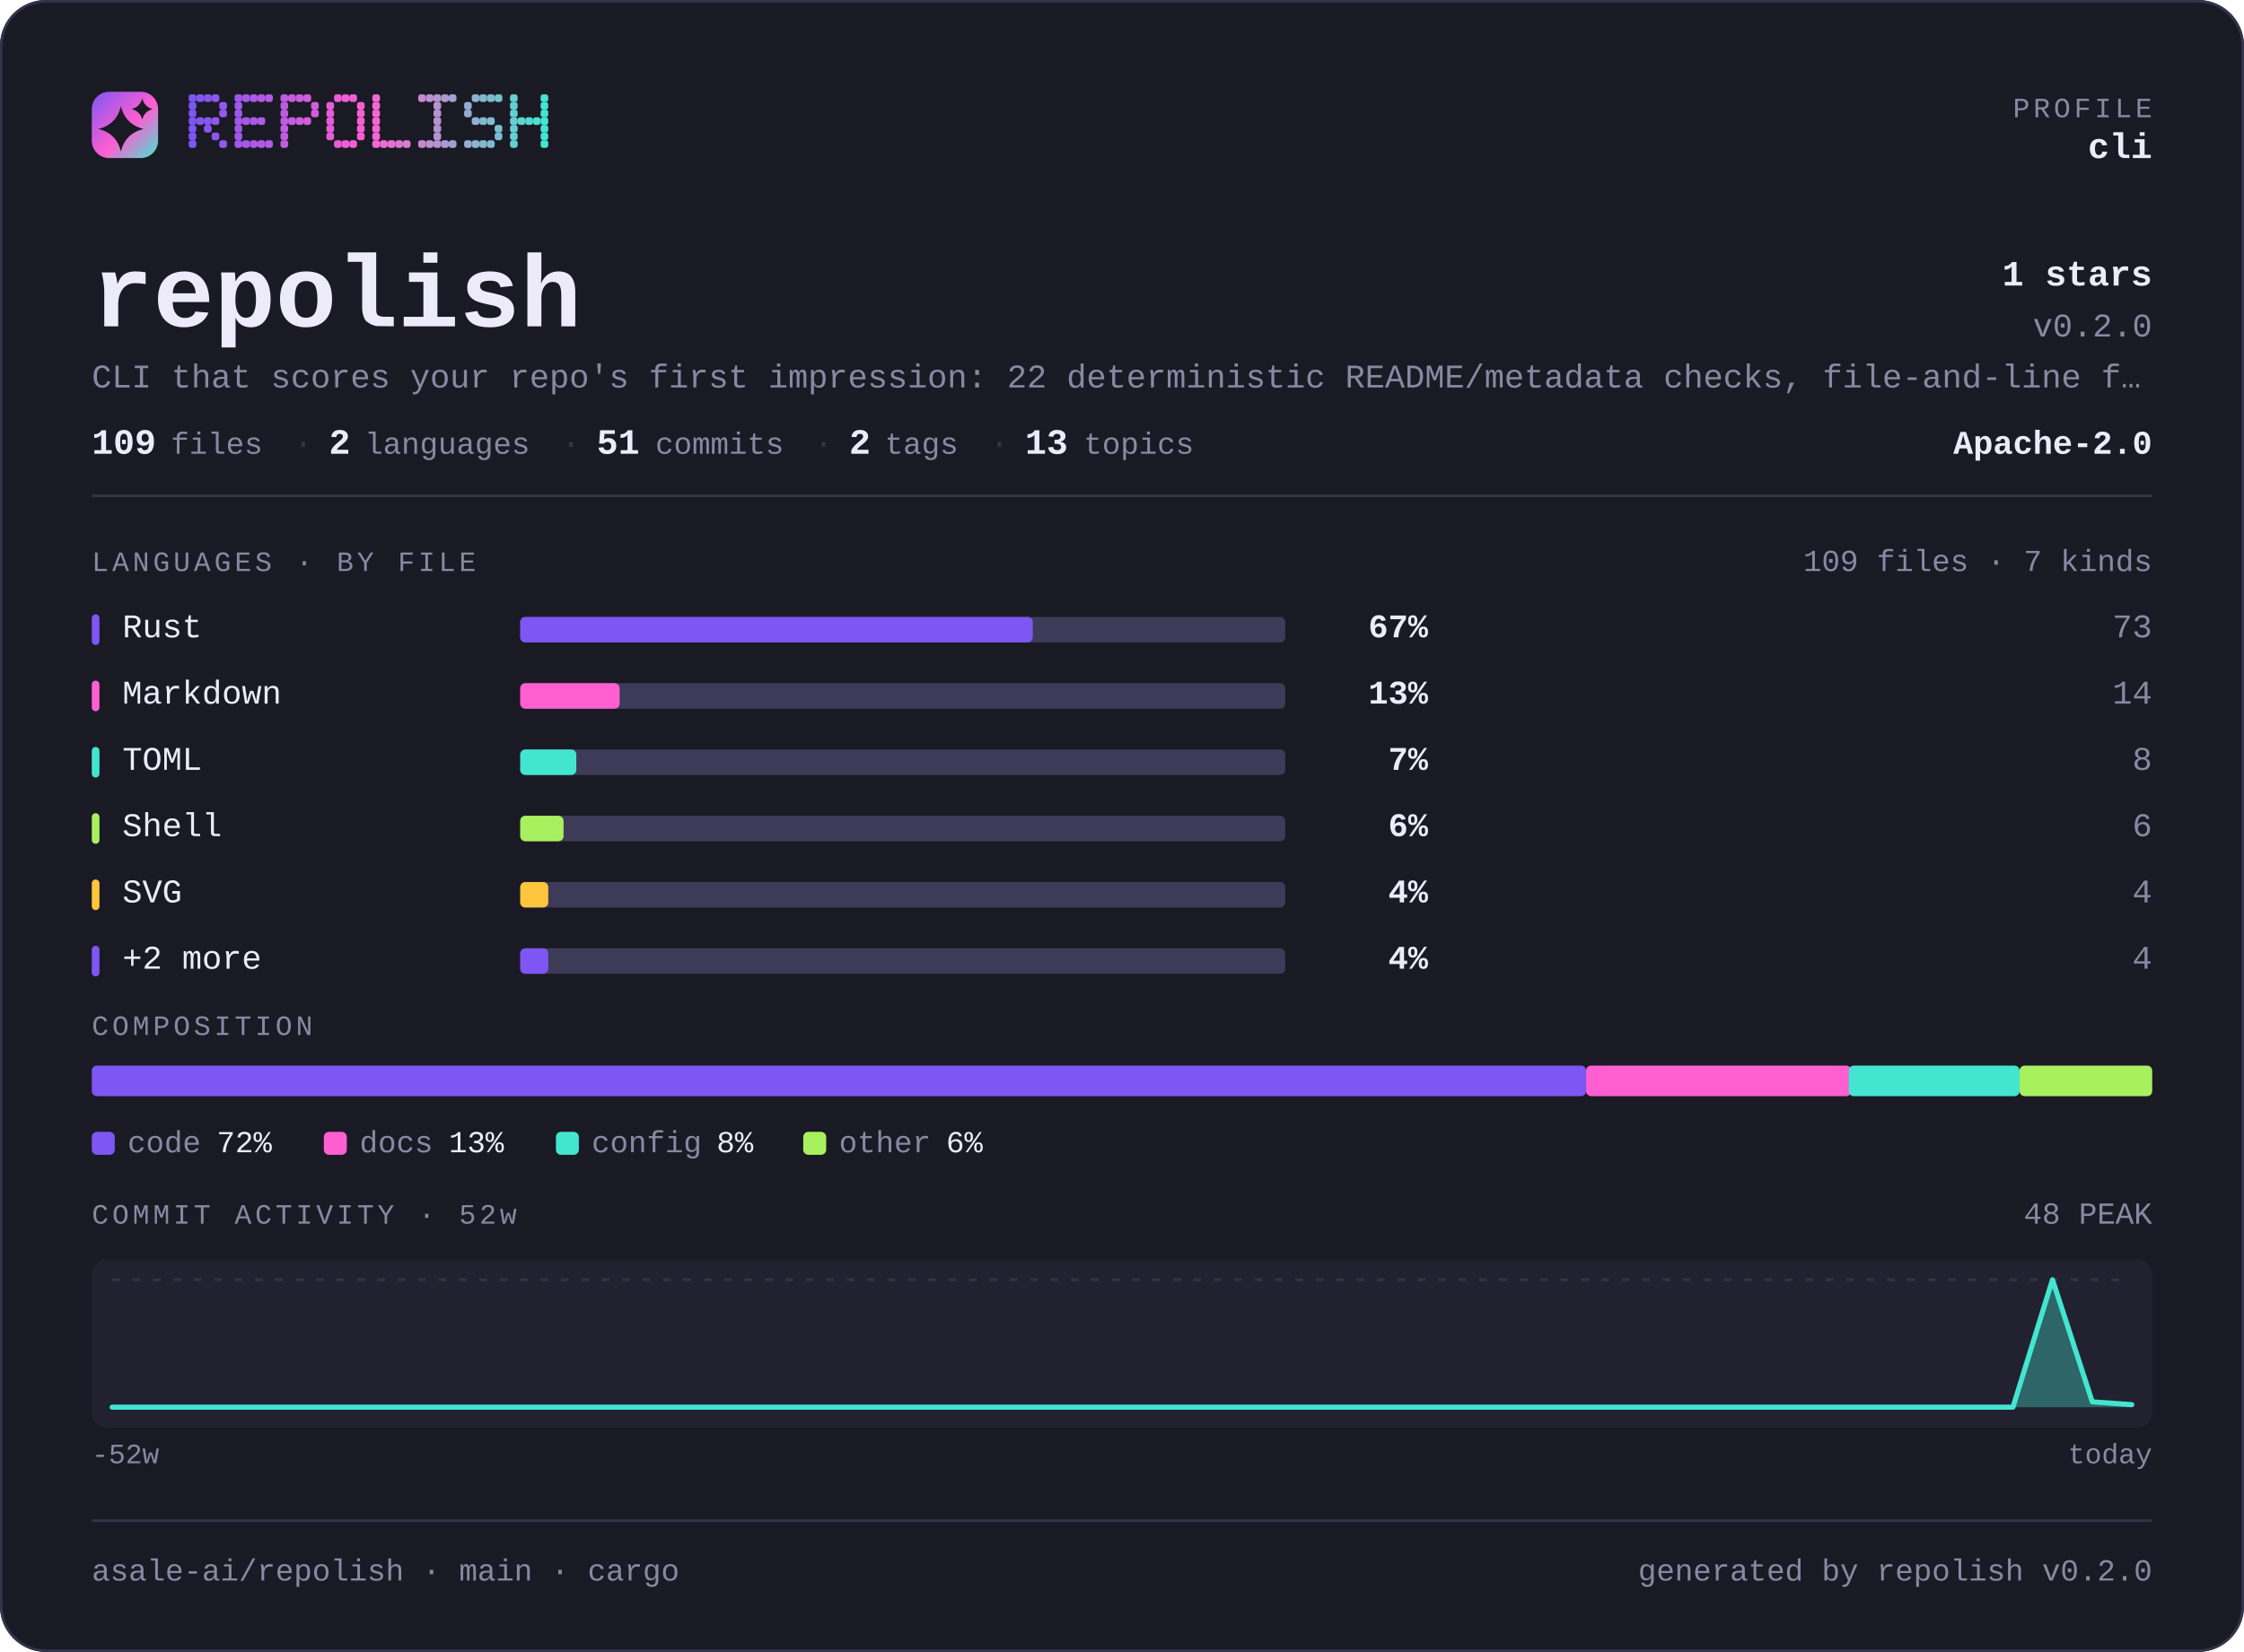
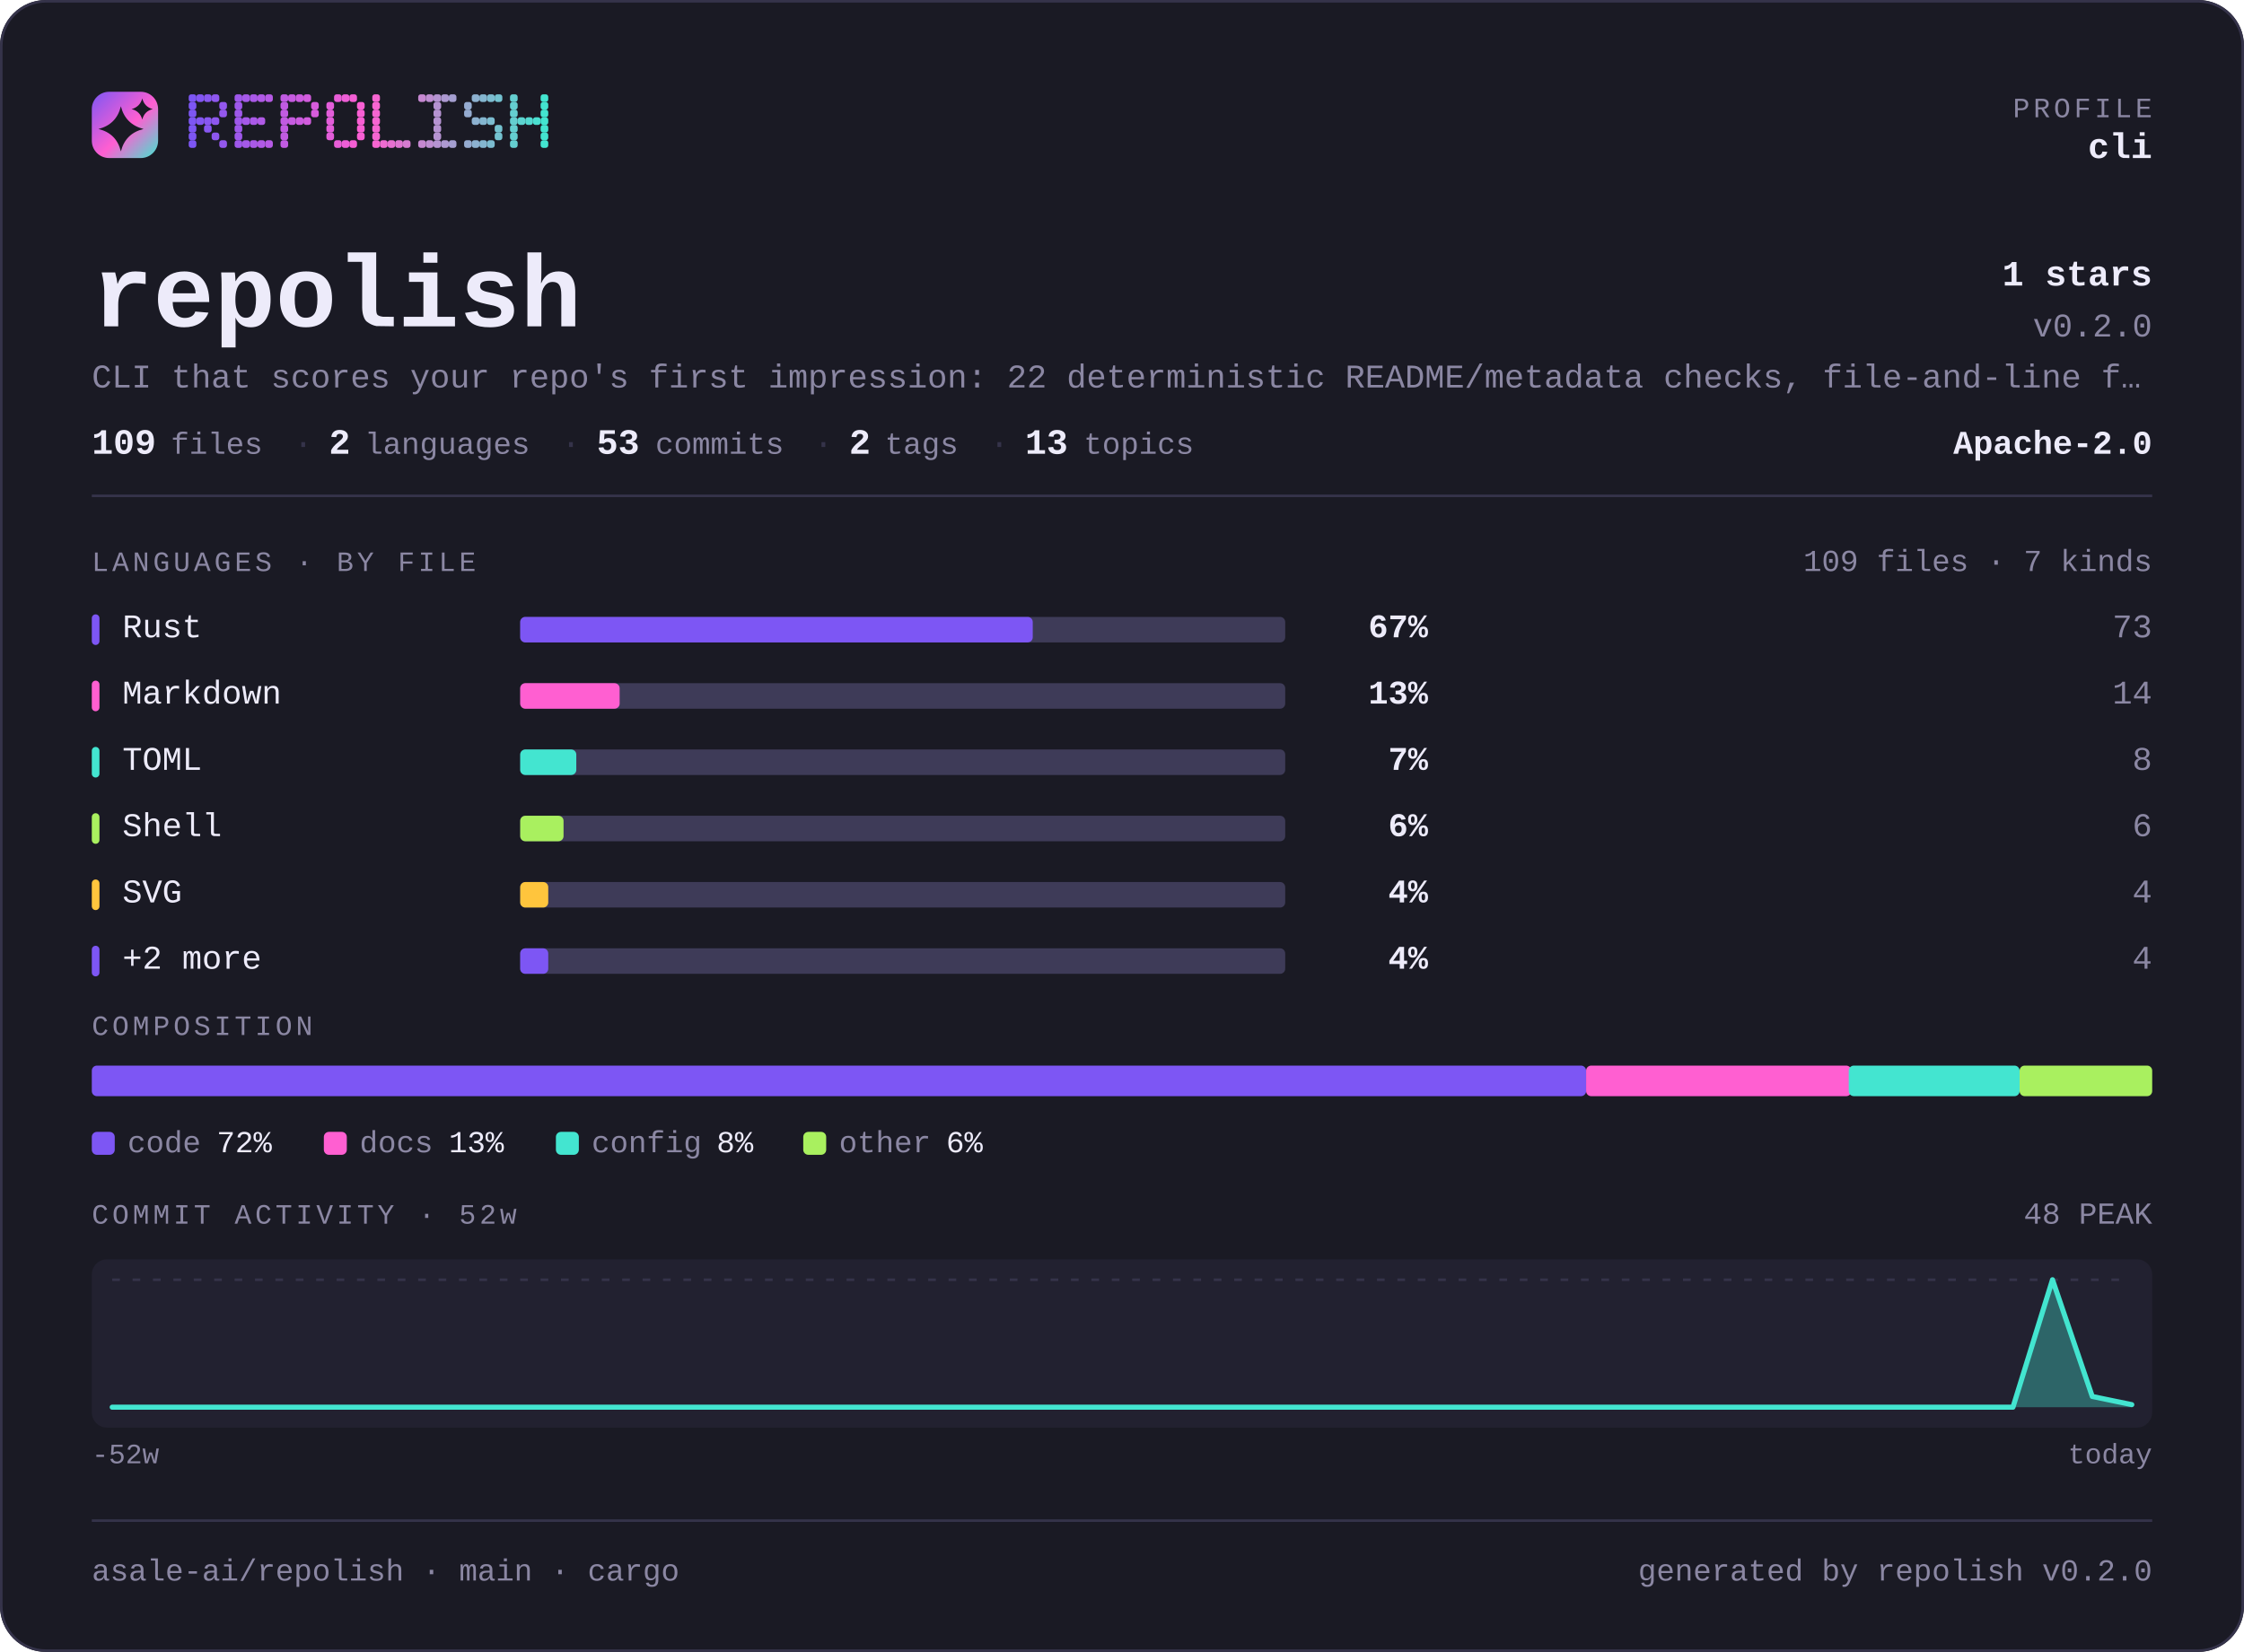
<svg xmlns="http://www.w3.org/2000/svg" width="880" height="648" viewBox="0 0 880 648" lang="en" role="img" aria-label="asale-ai/repolish — repository overview">
  <defs>
    <linearGradient id="brand" x1="0" y1="0" x2="1" y2="1">
      <stop offset="0" stop-color="#7d56f4" />
      <stop offset="0.55" stop-color="#ff5fd1" />
      <stop offset="1" stop-color="#43e5d0" />
    </linearGradient>
  </defs>
  <style>
    .t { font-family: ui-monospace, SFMono-Regular, "SF Mono", Menlo, Consolas, "Liberation Mono", "Noto Sans Mono CJK SC", "Microsoft YaHei", monospace; }
  </style>
  <rect x="0" y="0" width="880" height="648" rx="18.0" fill="#1a1a24" />
  <rect x="0.5" y="0.5" width="879" height="647" rx="17.5" fill="none" stroke="#35334a" />
  <rect x="36" y="36" width="26" height="26" rx="6.8" fill="url(#brand)" />
  <path d="M47.4 41.7Q49.2 48.8 56.3 50.6Q49.2 52.3 47.4 59.4Q45.7 52.3 38.6 50.6Q45.7 48.8 47.4 41.7Z" fill="#1a1a24" />
  <path d="M55.8 38.6Q56.6 41.9 59.9 42.8Q56.6 43.6 55.8 46.9Q54.9 43.6 51.6 42.8Q54.9 41.9 55.8 38.6Z" fill="#1a1a24" />
  <g fill="#7d56f4">
    <rect x="74" y="37" width="3" height="3" rx="1" />
    <rect x="74" y="40" width="3" height="3" rx="1" />
    <rect x="74" y="43" width="3" height="3" rx="1" />
    <rect x="74" y="46" width="3" height="3" rx="1" />
    <rect x="74" y="49" width="3" height="3" rx="1" />
    <rect x="74" y="52" width="3" height="3" rx="1" />
    <rect x="74" y="55" width="3" height="3" rx="1" />
  </g>
  <g fill="#8356f2">
    <rect x="77" y="37" width="3" height="3" rx="1" />
    <rect x="77" y="46" width="3" height="3" rx="1" />
  </g>
  <g fill="#8857f1">
    <rect x="80" y="37" width="3" height="3" rx="1" />
    <rect x="80" y="46" width="3" height="3" rx="1" />
    <rect x="80" y="49" width="3" height="3" rx="1" />
  </g>
  <g fill="#8e57ef">
    <rect x="83" y="37" width="3" height="3" rx="1" />
    <rect x="83" y="46" width="3" height="3" rx="1" />
    <rect x="83" y="52" width="3" height="3" rx="1" />
  </g>
  <g fill="#9458ee">
    <rect x="86" y="40" width="3" height="3" rx="1" />
    <rect x="86" y="43" width="3" height="3" rx="1" />
    <rect x="86" y="55" width="3" height="3" rx="1" />
  </g>
  <g fill="#9f58eb">
    <rect x="92" y="37" width="3" height="3" rx="1" />
    <rect x="92" y="40" width="3" height="3" rx="1" />
    <rect x="92" y="43" width="3" height="3" rx="1" />
    <rect x="92" y="46" width="3" height="3" rx="1" />
    <rect x="92" y="49" width="3" height="3" rx="1" />
    <rect x="92" y="52" width="3" height="3" rx="1" />
    <rect x="92" y="55" width="3" height="3" rx="1" />
  </g>
  <g fill="#a559e9">
    <rect x="95" y="37" width="3" height="3" rx="1" />
    <rect x="95" y="46" width="3" height="3" rx="1" />
    <rect x="95" y="55" width="3" height="3" rx="1" />
  </g>
  <g fill="#aa59e8">
    <rect x="98" y="37" width="3" height="3" rx="1" />
    <rect x="98" y="46" width="3" height="3" rx="1" />
    <rect x="98" y="55" width="3" height="3" rx="1" />
  </g>
  <g fill="#b05ae6">
    <rect x="101" y="37" width="3" height="3" rx="1" />
    <rect x="101" y="46" width="3" height="3" rx="1" />
    <rect x="101" y="55" width="3" height="3" rx="1" />
  </g>
  <g fill="#b65ae5">
    <rect x="104" y="37" width="3" height="3" rx="1" />
    <rect x="104" y="55" width="3" height="3" rx="1" />
  </g>
  <g fill="#c15be2">
    <rect x="110" y="37" width="3" height="3" rx="1" />
    <rect x="110" y="40" width="3" height="3" rx="1" />
    <rect x="110" y="43" width="3" height="3" rx="1" />
    <rect x="110" y="46" width="3" height="3" rx="1" />
    <rect x="110" y="49" width="3" height="3" rx="1" />
    <rect x="110" y="52" width="3" height="3" rx="1" />
    <rect x="110" y="55" width="3" height="3" rx="1" />
  </g>
  <g fill="#c65be0">
    <rect x="113" y="37" width="3" height="3" rx="1" />
    <rect x="113" y="46" width="3" height="3" rx="1" />
  </g>
  <g fill="#cc5bdf">
    <rect x="116" y="37" width="3" height="3" rx="1" />
    <rect x="116" y="46" width="3" height="3" rx="1" />
  </g>
  <g fill="#d25cdd">
    <rect x="119" y="37" width="3" height="3" rx="1" />
    <rect x="119" y="46" width="3" height="3" rx="1" />
  </g>
  <g fill="#d75cdc">
    <rect x="122" y="40" width="3" height="3" rx="1" />
    <rect x="122" y="43" width="3" height="3" rx="1" />
  </g>
  <g fill="#e35dd9">
    <rect x="128" y="40" width="3" height="3" rx="1" />
    <rect x="128" y="43" width="3" height="3" rx="1" />
    <rect x="128" y="46" width="3" height="3" rx="1" />
    <rect x="128" y="49" width="3" height="3" rx="1" />
    <rect x="128" y="52" width="3" height="3" rx="1" />
  </g>
  <g fill="#e85dd7">
    <rect x="131" y="37" width="3" height="3" rx="1" />
    <rect x="131" y="55" width="3" height="3" rx="1" />
  </g>
  <g fill="#ee5ed6">
    <rect x="134" y="37" width="3" height="3" rx="1" />
    <rect x="134" y="55" width="3" height="3" rx="1" />
  </g>
  <g fill="#f45ed4">
    <rect x="137" y="37" width="3" height="3" rx="1" />
    <rect x="137" y="55" width="3" height="3" rx="1" />
  </g>
  <g fill="#f95fd3">
    <rect x="140" y="40" width="3" height="3" rx="1" />
    <rect x="140" y="43" width="3" height="3" rx="1" />
    <rect x="140" y="46" width="3" height="3" rx="1" />
    <rect x="140" y="49" width="3" height="3" rx="1" />
    <rect x="140" y="52" width="3" height="3" rx="1" />
  </g>
  <g fill="#f765d1">
    <rect x="146" y="37" width="3" height="3" rx="1" />
    <rect x="146" y="40" width="3" height="3" rx="1" />
    <rect x="146" y="43" width="3" height="3" rx="1" />
    <rect x="146" y="46" width="3" height="3" rx="1" />
    <rect x="146" y="49" width="3" height="3" rx="1" />
    <rect x="146" y="52" width="3" height="3" rx="1" />
    <rect x="146" y="55" width="3" height="3" rx="1" />
  </g>
  <g fill="#ef6bd1">
    <rect x="149" y="55" width="3" height="3" rx="1" />
  </g>
  <g fill="#e670d1">
    <rect x="152" y="55" width="3" height="3" rx="1" />
  </g>
  <g fill="#de76d1">
    <rect x="155" y="55" width="3" height="3" rx="1" />
  </g>
  <g fill="#d67cd1">
    <rect x="158" y="55" width="3" height="3" rx="1" />
  </g>
  <g fill="#c688d1">
    <rect x="164" y="37" width="3" height="3" rx="1" />
    <rect x="164" y="55" width="3" height="3" rx="1" />
  </g>
  <g fill="#be8ed1">
    <rect x="167" y="37" width="3" height="3" rx="1" />
    <rect x="167" y="55" width="3" height="3" rx="1" />
  </g>
  <g fill="#b593d1">
    <rect x="170" y="37" width="3" height="3" rx="1" />
    <rect x="170" y="40" width="3" height="3" rx="1" />
    <rect x="170" y="43" width="3" height="3" rx="1" />
    <rect x="170" y="46" width="3" height="3" rx="1" />
    <rect x="170" y="49" width="3" height="3" rx="1" />
    <rect x="170" y="52" width="3" height="3" rx="1" />
    <rect x="170" y="55" width="3" height="3" rx="1" />
  </g>
  <g fill="#ad99d1">
    <rect x="173" y="37" width="3" height="3" rx="1" />
    <rect x="173" y="55" width="3" height="3" rx="1" />
  </g>
  <g fill="#a59fd1">
    <rect x="176" y="37" width="3" height="3" rx="1" />
    <rect x="176" y="55" width="3" height="3" rx="1" />
  </g>
  <g fill="#95abd0">
    <rect x="182" y="40" width="3" height="3" rx="1" />
    <rect x="182" y="43" width="3" height="3" rx="1" />
    <rect x="182" y="55" width="3" height="3" rx="1" />
  </g>
  <g fill="#8db1d0">
    <rect x="185" y="37" width="3" height="3" rx="1" />
    <rect x="185" y="46" width="3" height="3" rx="1" />
    <rect x="185" y="55" width="3" height="3" rx="1" />
  </g>
  <g fill="#84b6d0">
    <rect x="188" y="37" width="3" height="3" rx="1" />
    <rect x="188" y="46" width="3" height="3" rx="1" />
    <rect x="188" y="55" width="3" height="3" rx="1" />
  </g>
  <g fill="#7cbcd0">
    <rect x="191" y="37" width="3" height="3" rx="1" />
    <rect x="191" y="46" width="3" height="3" rx="1" />
    <rect x="191" y="55" width="3" height="3" rx="1" />
  </g>
  <g fill="#74c2d0">
    <rect x="194" y="37" width="3" height="3" rx="1" />
    <rect x="194" y="49" width="3" height="3" rx="1" />
    <rect x="194" y="52" width="3" height="3" rx="1" />
  </g>
  <g fill="#64ced0">
    <rect x="200" y="37" width="3" height="3" rx="1" />
    <rect x="200" y="40" width="3" height="3" rx="1" />
    <rect x="200" y="43" width="3" height="3" rx="1" />
    <rect x="200" y="46" width="3" height="3" rx="1" />
    <rect x="200" y="49" width="3" height="3" rx="1" />
    <rect x="200" y="52" width="3" height="3" rx="1" />
    <rect x="200" y="55" width="3" height="3" rx="1" />
  </g>
  <g fill="#5cd4d0">
    <rect x="203" y="46" width="3" height="3" rx="1" />
  </g>
  <g fill="#53d9d0">
    <rect x="206" y="46" width="3" height="3" rx="1" />
  </g>
  <g fill="#4bdfd0">
    <rect x="209" y="46" width="3" height="3" rx="1" />
  </g>
  <g fill="#43e5d0">
    <rect x="212" y="37" width="3" height="3" rx="1" />
    <rect x="212" y="40" width="3" height="3" rx="1" />
    <rect x="212" y="43" width="3" height="3" rx="1" />
    <rect x="212" y="46" width="3" height="3" rx="1" />
    <rect x="212" y="49" width="3" height="3" rx="1" />
    <rect x="212" y="52" width="3" height="3" rx="1" />
    <rect x="212" y="55" width="3" height="3" rx="1" />
  </g>
  <text class="t" x="844" y="46" font-size="11" fill="#8b87a3" text-anchor="end" letter-spacing="1.4">PROFILE</text>
  <text class="t" x="844" y="62" font-size="14" fill="#edebfa" text-anchor="end" font-weight="700">cli</text>
  <text class="t" x="36" y="128" font-size="40" fill="#edebfa" text-anchor="start" font-weight="700">repolish</text>
  <text class="t" x="844" y="112" font-size="14" fill="#edebfa" text-anchor="end" font-weight="700">1 stars</text>
  <text class="t" x="844" y="132" font-size="13" fill="#8b87a3" text-anchor="end">v0.2.0</text>
  <text class="t" x="36" y="152" font-size="13" fill="#8b87a3" text-anchor="start">CLI that scores your repo's first impression: 22 deterministic README/metadata checks, file-and-line f…</text>
  <text class="t" x="36" y="178" font-size="14" fill="#edebfa" text-anchor="start" font-weight="700">109</text>
  <text class="t" x="67" y="178" font-size="12" fill="#8b87a3" text-anchor="start">files</text>
  <text class="t" x="115" y="178" font-size="13" fill="#35334a" text-anchor="start">·</text>
  <text class="t" x="129" y="178" font-size="14" fill="#edebfa" text-anchor="start" font-weight="700">2</text>
  <text class="t" x="143" y="178" font-size="12" fill="#8b87a3" text-anchor="start">languages</text>
  <text class="t" x="220" y="178" font-size="13" fill="#35334a" text-anchor="start">·</text>
-   <text class="t" x="234" y="178" font-size="14" fill="#edebfa" text-anchor="start" font-weight="700">51</text>
+   <text class="t" x="234" y="178" font-size="14" fill="#edebfa" text-anchor="start" font-weight="700">53</text>
  <text class="t" x="257" y="178" font-size="12" fill="#8b87a3" text-anchor="start">commits</text>
  <text class="t" x="319" y="178" font-size="13" fill="#35334a" text-anchor="start">·</text>
  <text class="t" x="333" y="178" font-size="14" fill="#edebfa" text-anchor="start" font-weight="700">2</text>
  <text class="t" x="347" y="178" font-size="12" fill="#8b87a3" text-anchor="start">tags</text>
  <text class="t" x="388" y="178" font-size="13" fill="#35334a" text-anchor="start">·</text>
  <text class="t" x="402" y="178" font-size="14" fill="#edebfa" text-anchor="start" font-weight="700">13</text>
  <text class="t" x="425" y="178" font-size="12" fill="#8b87a3" text-anchor="start">topics</text>
  <text class="t" x="844" y="178" font-size="13" fill="#edebfa" text-anchor="end" font-weight="700">Apache-2.0</text>
  <rect x="36" y="194" width="808" height="1" fill="#35334a" />
  <text class="t" x="36" y="224" font-size="11" fill="#8b87a3" text-anchor="start" letter-spacing="1.4">LANGUAGES · BY FILE</text>
  <text class="t" x="844" y="224" font-size="12" fill="#8b87a3" text-anchor="end">109 files · 7 kinds</text>
  <rect x="36" y="241" width="3" height="12" rx="1.5" fill="#7d56f4" />
  <text class="t" x="48" y="250" font-size="13" fill="#edebfa" text-anchor="start">Rust</text>
  <rect x="204" y="242" width="300" height="10" rx="2.0" fill="#3e3b58" />
  <rect x="204" y="242" width="201" height="10" rx="2.0" fill="#7d56f4" />
  <text class="t" x="560" y="250" font-size="13" fill="#edebfa" text-anchor="end" font-weight="700">67%</text>
  <text class="t" x="844" y="250" font-size="13" fill="#8b87a3" text-anchor="end">73</text>
  <rect x="36" y="267" width="3" height="12" rx="1.5" fill="#ff5fd1" />
  <text class="t" x="48" y="276" font-size="13" fill="#edebfa" text-anchor="start">Markdown</text>
  <rect x="204" y="268" width="300" height="10" rx="2.0" fill="#3e3b58" />
  <rect x="204" y="268" width="39" height="10" rx="2.0" fill="#ff5fd1" />
  <text class="t" x="560" y="276" font-size="13" fill="#edebfa" text-anchor="end" font-weight="700">13%</text>
  <text class="t" x="844" y="276" font-size="13" fill="#8b87a3" text-anchor="end">14</text>
  <rect x="36" y="293" width="3" height="12" rx="1.5" fill="#43e5d0" />
  <text class="t" x="48" y="302" font-size="13" fill="#edebfa" text-anchor="start">TOML</text>
  <rect x="204" y="294" width="300" height="10" rx="2.0" fill="#3e3b58" />
  <rect x="204" y="294" width="22" height="10" rx="2.0" fill="#43e5d0" />
  <text class="t" x="560" y="302" font-size="13" fill="#edebfa" text-anchor="end" font-weight="700">7%</text>
  <text class="t" x="844" y="302" font-size="13" fill="#8b87a3" text-anchor="end">8</text>
  <rect x="36" y="319" width="3" height="12" rx="1.5" fill="#a9f05f" />
  <text class="t" x="48" y="328" font-size="13" fill="#edebfa" text-anchor="start">Shell</text>
  <rect x="204" y="320" width="300" height="10" rx="2.0" fill="#3e3b58" />
  <rect x="204" y="320" width="17" height="10" rx="2.0" fill="#a9f05f" />
  <text class="t" x="560" y="328" font-size="13" fill="#edebfa" text-anchor="end" font-weight="700">6%</text>
  <text class="t" x="844" y="328" font-size="13" fill="#8b87a3" text-anchor="end">6</text>
  <rect x="36" y="345" width="3" height="12" rx="1.5" fill="#ffc53d" />
  <text class="t" x="48" y="354" font-size="13" fill="#edebfa" text-anchor="start">SVG</text>
  <rect x="204" y="346" width="300" height="10" rx="2.0" fill="#3e3b58" />
  <rect x="204" y="346" width="11" height="10" rx="2.0" fill="#ffc53d" />
  <text class="t" x="560" y="354" font-size="13" fill="#edebfa" text-anchor="end" font-weight="700">4%</text>
  <text class="t" x="844" y="354" font-size="13" fill="#8b87a3" text-anchor="end">4</text>
  <rect x="36" y="371" width="3" height="12" rx="1.5" fill="#7d56f4" />
  <text class="t" x="48" y="380" font-size="13" fill="#edebfa" text-anchor="start">+2 more</text>
  <rect x="204" y="372" width="300" height="10" rx="2.0" fill="#3e3b58" />
  <rect x="204" y="372" width="11" height="10" rx="2.0" fill="#7d56f4" />
  <text class="t" x="560" y="380" font-size="13" fill="#edebfa" text-anchor="end" font-weight="700">4%</text>
  <text class="t" x="844" y="380" font-size="13" fill="#8b87a3" text-anchor="end">4</text>
  <text class="t" x="36" y="406" font-size="11" fill="#8b87a3" text-anchor="start" letter-spacing="1.4">COMPOSITION</text>
  <rect x="36" y="418" width="586" height="12" rx="2.0" fill="#7d56f4" />
  <rect x="622" y="418" width="104" height="12" rx="2.0" fill="#ff5fd1" />
  <rect x="725" y="418" width="67" height="12" rx="2.0" fill="#43e5d0" />
  <rect x="792" y="418" width="52" height="12" rx="2.0" fill="#a9f05f" />
  <rect x="36" y="444" width="9" height="9" rx="2.0" fill="#7d56f4" />
  <text class="t" x="50" y="452" font-size="12" fill="#8b87a3" text-anchor="start">code</text>
  <text class="t" x="85" y="452" font-size="12" fill="#edebfa" text-anchor="start">72%</text>
  <rect x="127" y="444" width="9" height="9" rx="2.0" fill="#ff5fd1" />
  <text class="t" x="141" y="452" font-size="12" fill="#8b87a3" text-anchor="start">docs</text>
  <text class="t" x="176" y="452" font-size="12" fill="#edebfa" text-anchor="start">13%</text>
  <rect x="218" y="444" width="9" height="9" rx="2.0" fill="#43e5d0" />
  <text class="t" x="232" y="452" font-size="12" fill="#8b87a3" text-anchor="start">config</text>
  <text class="t" x="281" y="452" font-size="12" fill="#edebfa" text-anchor="start">8%</text>
  <rect x="315" y="444" width="9" height="9" rx="2.0" fill="#a9f05f" />
  <text class="t" x="329" y="452" font-size="12" fill="#8b87a3" text-anchor="start">other</text>
  <text class="t" x="371" y="452" font-size="12" fill="#edebfa" text-anchor="start">6%</text>
  <text class="t" x="36" y="480" font-size="11" fill="#8b87a3" text-anchor="start" letter-spacing="1.4">COMMIT ACTIVITY · 52w</text>
  <text class="t" x="844" y="480" font-size="12" fill="#8b87a3" text-anchor="end">48 PEAK</text>
  <rect x="36" y="494" width="808" height="66" rx="6.0" fill="#222130" />
  <line x1="44" y1="502" x2="836" y2="502" stroke="#35334a" stroke-width="1" stroke-dasharray="3 5" />
-   <path d="M44.0 552.0 L59.5 552.0 L75.1 552.0 L90.6 552.0 L106.1 552.0 L121.6 552.0 L137.2 552.0 L152.7 552.0 L168.2 552.0 L183.8 552.0 L199.3 552.0 L214.8 552.0 L230.4 552.0 L245.9 552.0 L261.4 552.0 L276.9 552.0 L292.5 552.0 L308.0 552.0 L323.5 552.0 L339.1 552.0 L354.6 552.0 L370.1 552.0 L385.6 552.0 L401.2 552.0 L416.7 552.0 L432.2 552.0 L447.8 552.0 L463.3 552.0 L478.8 552.0 L494.4 552.0 L509.9 552.0 L525.4 552.0 L540.9 552.0 L556.5 552.0 L572.0 552.0 L587.5 552.0 L603.1 552.0 L618.6 552.0 L634.1 552.0 L649.6 552.0 L665.2 552.0 L680.7 552.0 L696.2 552.0 L711.8 552.0 L727.3 552.0 L742.8 552.0 L758.4 552.0 L773.9 552.0 L789.4 552.0 L804.9 502.0 L820.5 549.9 L836.0 551.0 L836.0 552 L44 552 Z" fill="#43e5d0" fill-opacity="0.35" />
-   <path d="M44.0 552.0 L59.5 552.0 L75.1 552.0 L90.6 552.0 L106.1 552.0 L121.6 552.0 L137.2 552.0 L152.7 552.0 L168.2 552.0 L183.8 552.0 L199.3 552.0 L214.8 552.0 L230.4 552.0 L245.9 552.0 L261.4 552.0 L276.9 552.0 L292.5 552.0 L308.0 552.0 L323.5 552.0 L339.1 552.0 L354.6 552.0 L370.1 552.0 L385.6 552.0 L401.2 552.0 L416.7 552.0 L432.2 552.0 L447.8 552.0 L463.3 552.0 L478.8 552.0 L494.4 552.0 L509.9 552.0 L525.4 552.0 L540.9 552.0 L556.5 552.0 L572.0 552.0 L587.5 552.0 L603.1 552.0 L618.6 552.0 L634.1 552.0 L649.6 552.0 L665.2 552.0 L680.7 552.0 L696.2 552.0 L711.8 552.0 L727.3 552.0 L742.8 552.0 L758.4 552.0 L773.9 552.0 L789.4 552.0 L804.9 502.0 L820.5 549.9 L836.0 551.0" fill="none" stroke="#43e5d0" stroke-width="2" stroke-linejoin="round" stroke-linecap="round" />
+   <path d="M44.0 552.0 L59.5 552.0 L75.1 552.0 L90.6 552.0 L106.1 552.0 L121.6 552.0 L137.2 552.0 L152.7 552.0 L168.2 552.0 L183.8 552.0 L199.3 552.0 L214.8 552.0 L230.4 552.0 L245.9 552.0 L261.4 552.0 L276.9 552.0 L292.5 552.0 L308.0 552.0 L323.5 552.0 L339.1 552.0 L354.6 552.0 L370.1 552.0 L385.6 552.0 L401.2 552.0 L416.7 552.0 L432.2 552.0 L447.8 552.0 L463.3 552.0 L478.8 552.0 L494.4 552.0 L509.9 552.0 L525.4 552.0 L540.9 552.0 L556.5 552.0 L572.0 552.0 L587.5 552.0 L603.1 552.0 L618.6 552.0 L634.1 552.0 L649.6 552.0 L665.2 552.0 L680.7 552.0 L696.2 552.0 L711.8 552.0 L727.3 552.0 L742.8 552.0 L758.4 552.0 L773.9 552.0 L789.4 552.0 L804.9 502.0 L820.5 547.8 L836.0 551.0 L836.0 552 L44 552 Z" fill="#43e5d0" fill-opacity="0.35" />
+   <path d="M44.0 552.0 L59.5 552.0 L75.1 552.0 L90.6 552.0 L106.1 552.0 L121.6 552.0 L137.2 552.0 L152.7 552.0 L168.2 552.0 L183.8 552.0 L199.3 552.0 L214.8 552.0 L230.4 552.0 L245.9 552.0 L261.4 552.0 L276.9 552.0 L292.5 552.0 L308.0 552.0 L323.5 552.0 L339.1 552.0 L354.6 552.0 L370.1 552.0 L385.6 552.0 L401.2 552.0 L416.7 552.0 L432.2 552.0 L447.8 552.0 L463.3 552.0 L478.8 552.0 L494.4 552.0 L509.9 552.0 L525.4 552.0 L540.9 552.0 L556.5 552.0 L572.0 552.0 L587.5 552.0 L603.1 552.0 L618.6 552.0 L634.1 552.0 L649.6 552.0 L665.2 552.0 L680.7 552.0 L696.2 552.0 L711.8 552.0 L727.3 552.0 L742.8 552.0 L758.4 552.0 L773.9 552.0 L789.4 552.0 L804.9 502.0 L820.5 547.8 L836.0 551.0" fill="none" stroke="#43e5d0" stroke-width="2" stroke-linejoin="round" stroke-linecap="round" />
  <text class="t" x="36" y="574" font-size="11" fill="#8b87a3" text-anchor="start">-52w</text>
  <text class="t" x="844" y="574" font-size="11" fill="#8b87a3" text-anchor="end">today</text>
  <rect x="36" y="596" width="808" height="1" fill="#35334a" />
  <text class="t" x="36" y="620" font-size="12" fill="#8b87a3" text-anchor="start">asale-ai/repolish · main · cargo</text>
  <text class="t" x="844" y="620" font-size="12" fill="#8b87a3" text-anchor="end">generated by repolish v0.2.0</text>
</svg>
